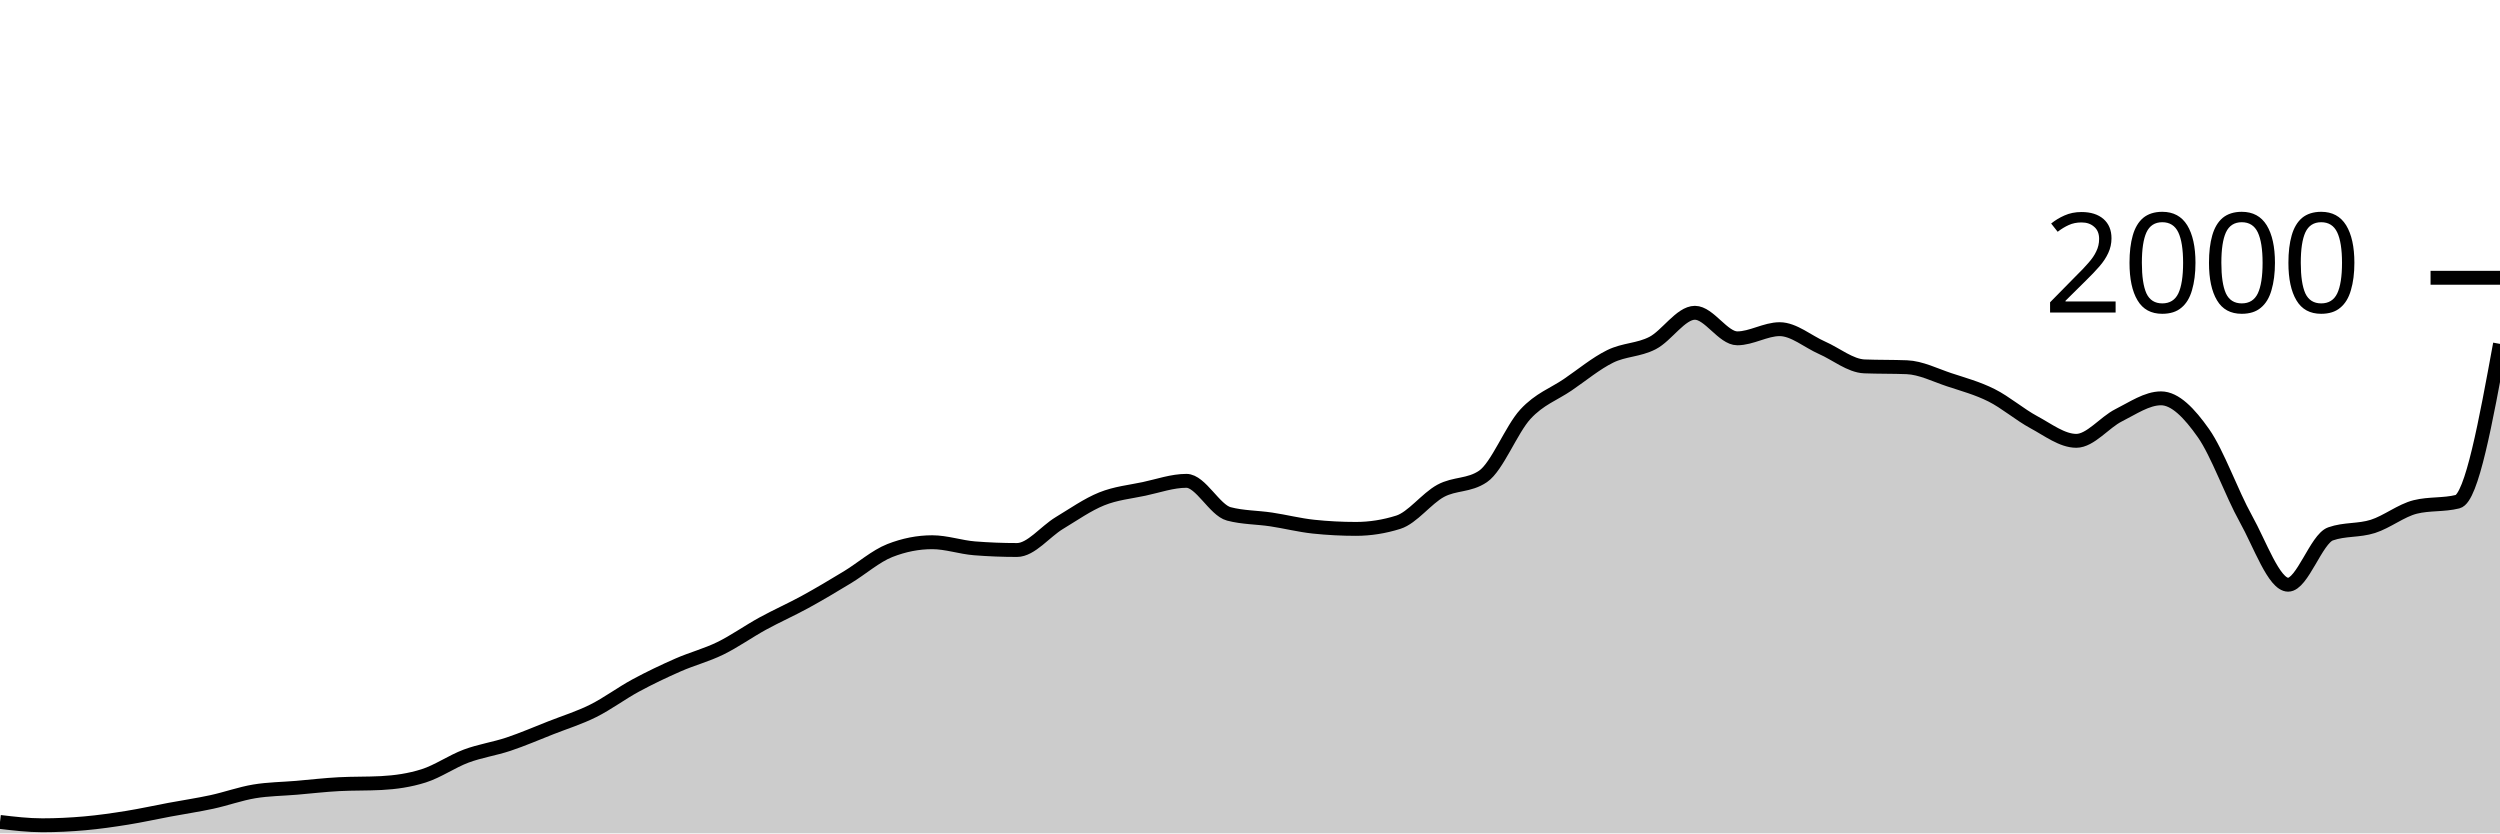
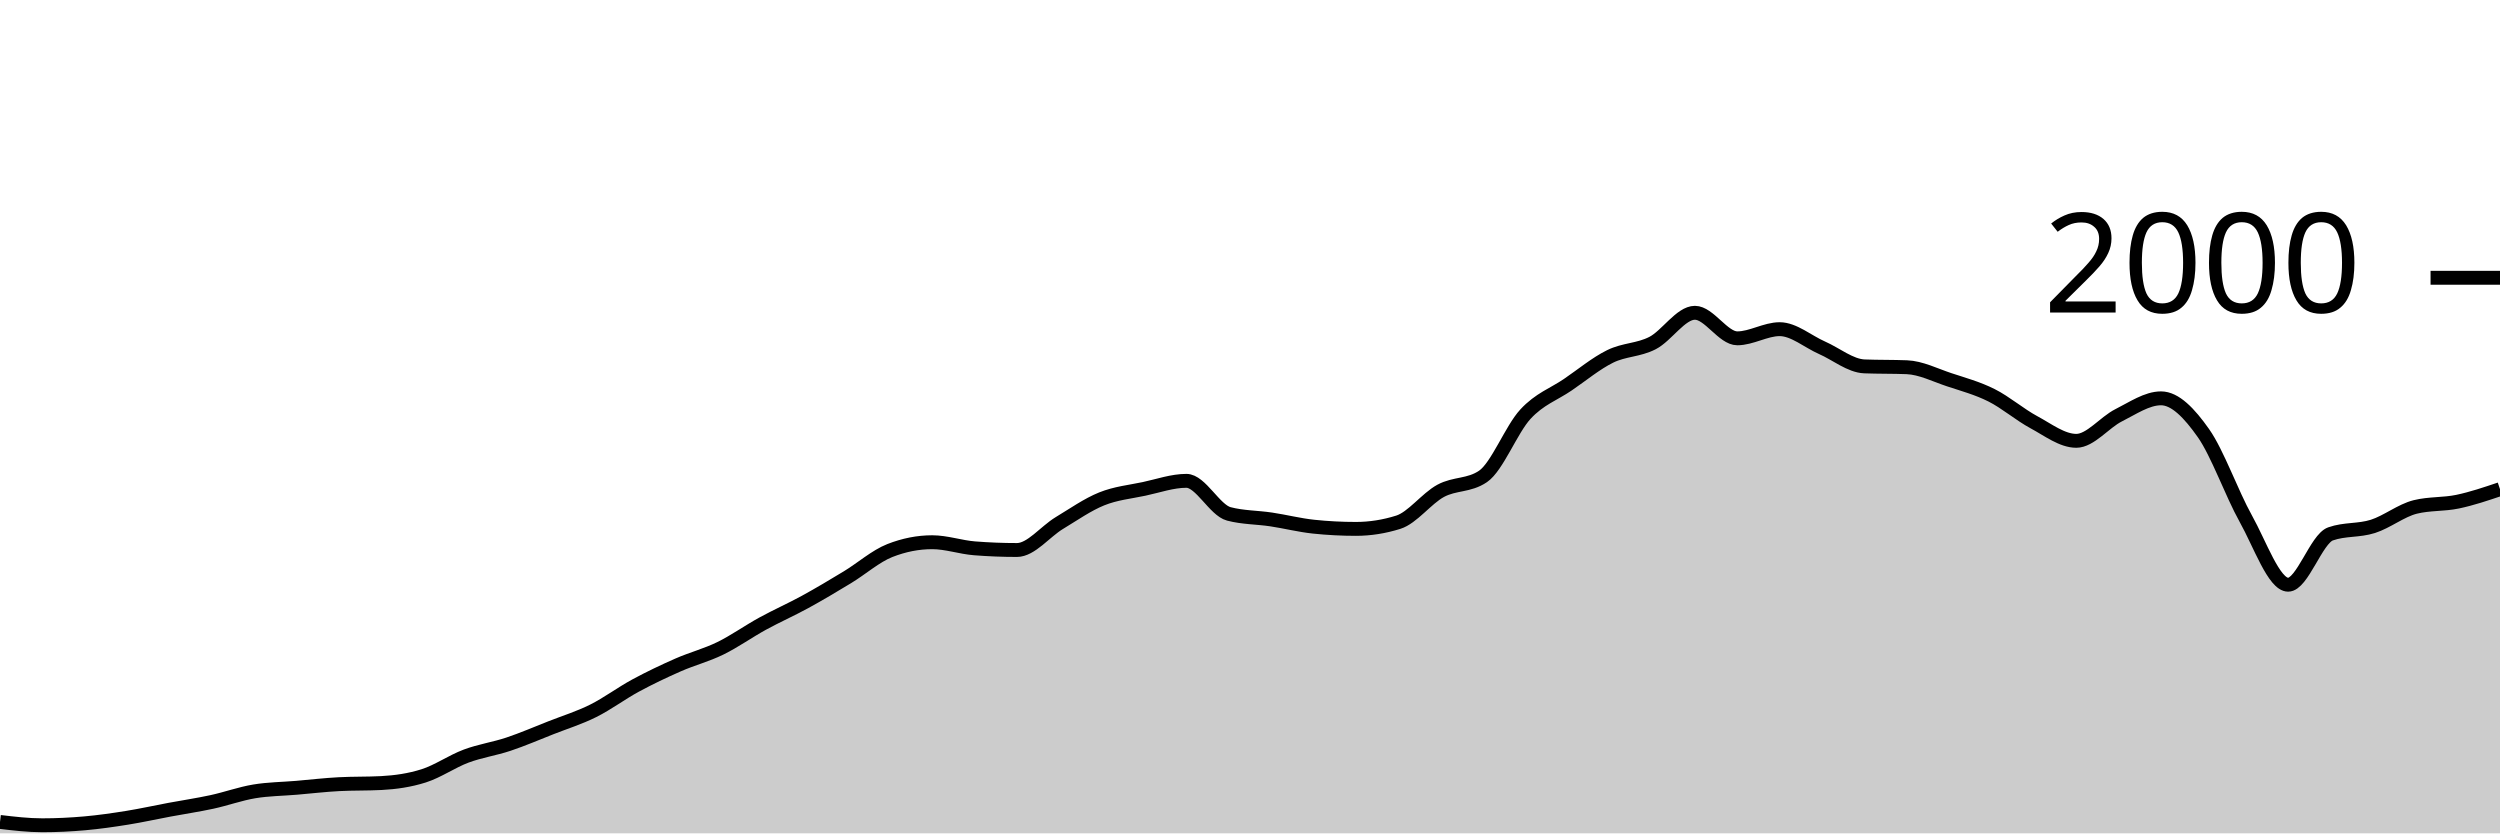
<svg xmlns="http://www.w3.org/2000/svg" viewBox="0 0 180 60">
  <g transform="translate(0,20)">
-     <path class="area" fill="rgba(0, 0, 0, 0.2)" d="M0,39.18C1.017,39.3,2.034,39.42,3.051,39.42C4.068,39.42,5.085,39.37,6.102,39.28C7.119,39.19,8.136,39.043,9.153,38.88C10.169,38.717,11.186,38.49,12.203,38.3C13.22,38.11,14.237,37.96,15.254,37.74C16.271,37.52,17.288,37.15,18.305,36.98C19.322,36.81,20.339,36.807,21.356,36.72C22.373,36.633,23.39,36.513,24.407,36.46C25.424,36.407,26.441,36.433,27.458,36.38C28.475,36.327,29.492,36.183,30.508,35.86C31.525,35.537,32.542,34.82,33.559,34.44C34.576,34.06,35.593,33.92,36.61,33.58C37.627,33.24,38.644,32.8,39.661,32.4C40.678,32,41.695,31.687,42.712,31.18C43.729,30.673,44.746,29.91,45.763,29.36C46.78,28.81,47.797,28.327,48.814,27.88C49.831,27.433,50.847,27.177,51.864,26.68C52.881,26.183,53.898,25.457,54.915,24.9C55.932,24.343,56.949,23.897,57.966,23.34C58.983,22.783,60,22.177,61.017,21.56C62.034,20.943,63.051,20.04,64.068,19.64C65.085,19.24,66.102,19.04,67.119,19.04C68.136,19.04,69.153,19.4,70.169,19.48C71.186,19.56,72.203,19.6,73.22,19.6C74.237,19.6,75.254,18.273,76.271,17.66C77.288,17.047,78.305,16.33,79.322,15.92C80.339,15.51,81.356,15.417,82.373,15.2C83.39,14.983,84.407,14.62,85.424,14.62C86.441,14.62,87.458,16.733,88.475,17C89.492,17.267,90.508,17.247,91.525,17.4C92.542,17.553,93.559,17.813,94.576,17.92C95.593,18.027,96.61,18.08,97.627,18.08C98.644,18.08,99.661,17.92,100.678,17.6C101.695,17.28,102.712,15.89,103.729,15.34C104.746,14.79,105.763,14.993,106.78,14.3C107.797,13.607,108.814,10.92,109.831,9.82C110.847,8.72,111.864,8.393,112.881,7.7C113.898,7.007,114.915,6.16,115.932,5.66C116.949,5.16,117.966,5.223,118.983,4.7C120,4.177,121.017,2.52,122.034,2.52C123.051,2.52,124.068,4.36,125.085,4.36C126.102,4.36,127.119,3.7,128.136,3.7C129.153,3.7,130.169,4.593,131.186,5.04C132.203,5.487,133.22,6.34,134.237,6.38C135.254,6.42,136.271,6.4,137.288,6.44C138.305,6.48,139.322,7.003,140.339,7.34C141.356,7.677,142.373,7.95,143.39,8.46C144.407,8.97,145.424,9.853,146.441,10.4C147.458,10.947,148.475,11.74,149.492,11.74C150.508,11.74,151.525,10.41,152.542,9.9C153.559,9.39,154.576,8.68,155.593,8.68C156.61,8.68,157.627,9.737,158.644,11.18C159.661,12.623,160.678,15.52,161.695,17.34C162.712,19.16,163.729,22.1,164.746,22.1C165.763,22.1,166.78,18.8,167.797,18.44C168.814,18.08,169.831,18.223,170.847,17.9C171.864,17.577,172.881,16.753,173.898,16.5C174.915,16.247,175.932,16.373,176.949,16.12C177.966,15.867,178.983,10.313,180,4.76L180,40C178.983,40,177.966,40,176.949,40C175.932,40,174.915,40,173.898,40C172.881,40,171.864,40,170.847,40C169.831,40,168.814,40,167.797,40C166.78,40,165.763,40,164.746,40C163.729,40,162.712,40,161.695,40C160.678,40,159.661,40,158.644,40C157.627,40,156.61,40,155.593,40C154.576,40,153.559,40,152.542,40C151.525,40,150.508,40,149.492,40C148.475,40,147.458,40,146.441,40C145.424,40,144.407,40,143.39,40C142.373,40,141.356,40,140.339,40C139.322,40,138.305,40,137.288,40C136.271,40,135.254,40,134.237,40C133.22,40,132.203,40,131.186,40C130.169,40,129.153,40,128.136,40C127.119,40,126.102,40,125.085,40C124.068,40,123.051,40,122.034,40C121.017,40,120,40,118.983,40C117.966,40,116.949,40,115.932,40C114.915,40,113.898,40,112.881,40C111.864,40,110.847,40,109.831,40C108.814,40,107.797,40,106.78,40C105.763,40,104.746,40,103.729,40C102.712,40,101.695,40,100.678,40C99.661,40,98.644,40,97.627,40C96.61,40,95.593,40,94.576,40C93.559,40,92.542,40,91.525,40C90.508,40,89.492,40,88.475,40C87.458,40,86.441,40,85.424,40C84.407,40,83.39,40,82.373,40C81.356,40,80.339,40,79.322,40C78.305,40,77.288,40,76.271,40C75.254,40,74.237,40,73.22,40C72.203,40,71.186,40,70.169,40C69.153,40,68.136,40,67.119,40C66.102,40,65.085,40,64.068,40C63.051,40,62.034,40,61.017,40C60,40,58.983,40,57.966,40C56.949,40,55.932,40,54.915,40C53.898,40,52.881,40,51.864,40C50.847,40,49.831,40,48.814,40C47.797,40,46.78,40,45.763,40C44.746,40,43.729,40,42.712,40C41.695,40,40.678,40,39.661,40C38.644,40,37.627,40,36.61,40C35.593,40,34.576,40,33.559,40C32.542,40,31.525,40,30.508,40C29.492,40,28.475,40,27.458,40C26.441,40,25.424,40,24.407,40C23.39,40,22.373,40,21.356,40C20.339,40,19.322,40,18.305,40C17.288,40,16.271,40,15.254,40C14.237,40,13.22,40,12.203,40C11.186,40,10.169,40,9.153,40C8.136,40,7.119,40,6.102,40C5.085,40,4.068,40,3.051,40C2.034,40,1.017,40,0,40Z" />
-     <path class="line" stroke="black" fill="none" d="M0,39.18C1.017,39.3,2.034,39.42,3.051,39.42C4.068,39.42,5.085,39.37,6.102,39.28C7.119,39.19,8.136,39.043,9.153,38.88C10.169,38.717,11.186,38.49,12.203,38.3C13.22,38.11,14.237,37.96,15.254,37.74C16.271,37.52,17.288,37.15,18.305,36.98C19.322,36.81,20.339,36.807,21.356,36.72C22.373,36.633,23.39,36.513,24.407,36.46C25.424,36.407,26.441,36.433,27.458,36.38C28.475,36.327,29.492,36.183,30.508,35.86C31.525,35.537,32.542,34.82,33.559,34.44C34.576,34.06,35.593,33.92,36.61,33.58C37.627,33.24,38.644,32.8,39.661,32.4C40.678,32,41.695,31.687,42.712,31.18C43.729,30.673,44.746,29.91,45.763,29.36C46.78,28.81,47.797,28.327,48.814,27.88C49.831,27.433,50.847,27.177,51.864,26.68C52.881,26.183,53.898,25.457,54.915,24.9C55.932,24.343,56.949,23.897,57.966,23.34C58.983,22.783,60,22.177,61.017,21.56C62.034,20.943,63.051,20.04,64.068,19.64C65.085,19.24,66.102,19.04,67.119,19.04C68.136,19.04,69.153,19.4,70.169,19.48C71.186,19.56,72.203,19.6,73.22,19.6C74.237,19.6,75.254,18.273,76.271,17.66C77.288,17.047,78.305,16.33,79.322,15.92C80.339,15.51,81.356,15.417,82.373,15.2C83.39,14.983,84.407,14.62,85.424,14.62C86.441,14.62,87.458,16.733,88.475,17C89.492,17.267,90.508,17.247,91.525,17.4C92.542,17.553,93.559,17.813,94.576,17.92C95.593,18.027,96.61,18.08,97.627,18.08C98.644,18.08,99.661,17.92,100.678,17.6C101.695,17.28,102.712,15.89,103.729,15.34C104.746,14.79,105.763,14.993,106.78,14.3C107.797,13.607,108.814,10.92,109.831,9.82C110.847,8.72,111.864,8.393,112.881,7.7C113.898,7.007,114.915,6.16,115.932,5.66C116.949,5.16,117.966,5.223,118.983,4.7C120,4.177,121.017,2.52,122.034,2.52C123.051,2.52,124.068,4.36,125.085,4.36C126.102,4.36,127.119,3.7,128.136,3.7C129.153,3.7,130.169,4.593,131.186,5.04C132.203,5.487,133.22,6.34,134.237,6.38C135.254,6.42,136.271,6.4,137.288,6.44C138.305,6.48,139.322,7.003,140.339,7.34C141.356,7.677,142.373,7.95,143.39,8.46C144.407,8.97,145.424,9.853,146.441,10.4C147.458,10.947,148.475,11.74,149.492,11.74C150.508,11.74,151.525,10.41,152.542,9.9C153.559,9.39,154.576,8.68,155.593,8.68C156.61,8.68,157.627,9.737,158.644,11.18C159.661,12.623,160.678,15.52,161.695,17.34C162.712,19.16,163.729,22.1,164.746,22.1C165.763,22.1,166.78,18.8,167.797,18.44C168.814,18.08,169.831,18.223,170.847,17.9C171.864,17.577,172.881,16.753,173.898,16.5C174.915,16.247,175.932,16.373,176.949,16.12C177.966,15.867,178.983,10.313,180,4.76" />
+     <path class="area" fill="rgba(0, 0, 0, 0.2)" d="M0,39.18C1.017,39.3,2.034,39.42,3.051,39.42C4.068,39.42,5.085,39.37,6.102,39.28C7.119,39.19,8.136,39.043,9.153,38.88C10.169,38.717,11.186,38.49,12.203,38.3C13.22,38.11,14.237,37.96,15.254,37.74C16.271,37.52,17.288,37.15,18.305,36.98C19.322,36.81,20.339,36.807,21.356,36.72C22.373,36.633,23.39,36.513,24.407,36.46C25.424,36.407,26.441,36.433,27.458,36.38C28.475,36.327,29.492,36.183,30.508,35.86C31.525,35.537,32.542,34.82,33.559,34.44C34.576,34.06,35.593,33.92,36.61,33.58C37.627,33.24,38.644,32.8,39.661,32.4C40.678,32,41.695,31.687,42.712,31.18C43.729,30.673,44.746,29.91,45.763,29.36C46.78,28.81,47.797,28.327,48.814,27.88C49.831,27.433,50.847,27.177,51.864,26.68C52.881,26.183,53.898,25.457,54.915,24.9C55.932,24.343,56.949,23.897,57.966,23.34C58.983,22.783,60,22.177,61.017,21.56C62.034,20.943,63.051,20.04,64.068,19.64C65.085,19.24,66.102,19.04,67.119,19.04C68.136,19.04,69.153,19.4,70.169,19.48C71.186,19.56,72.203,19.6,73.22,19.6C74.237,19.6,75.254,18.273,76.271,17.66C77.288,17.047,78.305,16.33,79.322,15.92C80.339,15.51,81.356,15.417,82.373,15.2C83.39,14.983,84.407,14.62,85.424,14.62C86.441,14.62,87.458,16.733,88.475,17C89.492,17.267,90.508,17.247,91.525,17.4C92.542,17.553,93.559,17.813,94.576,17.92C95.593,18.027,96.61,18.08,97.627,18.08C98.644,18.08,99.661,17.92,100.678,17.6C101.695,17.28,102.712,15.89,103.729,15.34C104.746,14.79,105.763,14.993,106.78,14.3C107.797,13.607,108.814,10.92,109.831,9.82C110.847,8.72,111.864,8.393,112.881,7.7C113.898,7.007,114.915,6.16,115.932,5.66C116.949,5.16,117.966,5.223,118.983,4.7C120,4.177,121.017,2.52,122.034,2.52C123.051,2.52,124.068,4.36,125.085,4.36C126.102,4.36,127.119,3.7,128.136,3.7C129.153,3.7,130.169,4.593,131.186,5.04C132.203,5.487,133.22,6.34,134.237,6.38C135.254,6.42,136.271,6.4,137.288,6.44C138.305,6.48,139.322,7.003,140.339,7.34C141.356,7.677,142.373,7.95,143.39,8.46C144.407,8.97,145.424,9.853,146.441,10.4C147.458,10.947,148.475,11.74,149.492,11.74C150.508,11.74,151.525,10.41,152.542,9.9C153.559,9.39,154.576,8.68,155.593,8.68C156.61,8.68,157.627,9.737,158.644,11.18C159.661,12.623,160.678,15.52,161.695,17.34C162.712,19.16,163.729,22.1,164.746,22.1C165.763,22.1,166.78,18.8,167.797,18.44C168.814,18.08,169.831,18.223,170.847,17.9C171.864,17.577,172.881,16.753,173.898,16.5C174.915,16.247,175.932,16.333,176.949,16.12C177.966,15.907,178.983,15.563,180,15.22L180,40C178.983,40,177.966,40,176.949,40C175.932,40,174.915,40,173.898,40C172.881,40,171.864,40,170.847,40C169.831,40,168.814,40,167.797,40C166.78,40,165.763,40,164.746,40C163.729,40,162.712,40,161.695,40C160.678,40,159.661,40,158.644,40C157.627,40,156.61,40,155.593,40C154.576,40,153.559,40,152.542,40C151.525,40,150.508,40,149.492,40C148.475,40,147.458,40,146.441,40C145.424,40,144.407,40,143.39,40C142.373,40,141.356,40,140.339,40C139.322,40,138.305,40,137.288,40C136.271,40,135.254,40,134.237,40C133.22,40,132.203,40,131.186,40C130.169,40,129.153,40,128.136,40C127.119,40,126.102,40,125.085,40C124.068,40,123.051,40,122.034,40C121.017,40,120,40,118.983,40C117.966,40,116.949,40,115.932,40C114.915,40,113.898,40,112.881,40C111.864,40,110.847,40,109.831,40C108.814,40,107.797,40,106.78,40C105.763,40,104.746,40,103.729,40C102.712,40,101.695,40,100.678,40C99.661,40,98.644,40,97.627,40C96.61,40,95.593,40,94.576,40C93.559,40,92.542,40,91.525,40C90.508,40,89.492,40,88.475,40C87.458,40,86.441,40,85.424,40C84.407,40,83.39,40,82.373,40C81.356,40,80.339,40,79.322,40C78.305,40,77.288,40,76.271,40C75.254,40,74.237,40,73.22,40C72.203,40,71.186,40,70.169,40C69.153,40,68.136,40,67.119,40C66.102,40,65.085,40,64.068,40C63.051,40,62.034,40,61.017,40C60,40,58.983,40,57.966,40C56.949,40,55.932,40,54.915,40C53.898,40,52.881,40,51.864,40C50.847,40,49.831,40,48.814,40C47.797,40,46.78,40,45.763,40C44.746,40,43.729,40,42.712,40C41.695,40,40.678,40,39.661,40C38.644,40,37.627,40,36.61,40C35.593,40,34.576,40,33.559,40C32.542,40,31.525,40,30.508,40C29.492,40,28.475,40,27.458,40C26.441,40,25.424,40,24.407,40C23.39,40,22.373,40,21.356,40C20.339,40,19.322,40,18.305,40C17.288,40,16.271,40,15.254,40C14.237,40,13.22,40,12.203,40C11.186,40,10.169,40,9.153,40C8.136,40,7.119,40,6.102,40C5.085,40,4.068,40,3.051,40C2.034,40,1.017,40,0,40Z" />
+     <path class="line" stroke="black" fill="none" d="M0,39.18C1.017,39.3,2.034,39.42,3.051,39.42C4.068,39.42,5.085,39.37,6.102,39.28C7.119,39.19,8.136,39.043,9.153,38.88C10.169,38.717,11.186,38.49,12.203,38.3C13.22,38.11,14.237,37.96,15.254,37.74C16.271,37.52,17.288,37.15,18.305,36.98C19.322,36.81,20.339,36.807,21.356,36.72C22.373,36.633,23.39,36.513,24.407,36.46C25.424,36.407,26.441,36.433,27.458,36.38C28.475,36.327,29.492,36.183,30.508,35.86C31.525,35.537,32.542,34.82,33.559,34.44C34.576,34.06,35.593,33.92,36.61,33.58C37.627,33.24,38.644,32.8,39.661,32.4C40.678,32,41.695,31.687,42.712,31.18C43.729,30.673,44.746,29.91,45.763,29.36C46.78,28.81,47.797,28.327,48.814,27.88C49.831,27.433,50.847,27.177,51.864,26.68C52.881,26.183,53.898,25.457,54.915,24.9C55.932,24.343,56.949,23.897,57.966,23.34C58.983,22.783,60,22.177,61.017,21.56C62.034,20.943,63.051,20.04,64.068,19.64C65.085,19.24,66.102,19.04,67.119,19.04C68.136,19.04,69.153,19.4,70.169,19.48C71.186,19.56,72.203,19.6,73.22,19.6C74.237,19.6,75.254,18.273,76.271,17.66C77.288,17.047,78.305,16.33,79.322,15.92C80.339,15.51,81.356,15.417,82.373,15.2C83.39,14.983,84.407,14.62,85.424,14.62C86.441,14.62,87.458,16.733,88.475,17C89.492,17.267,90.508,17.247,91.525,17.4C92.542,17.553,93.559,17.813,94.576,17.92C95.593,18.027,96.61,18.08,97.627,18.08C98.644,18.08,99.661,17.92,100.678,17.6C101.695,17.28,102.712,15.89,103.729,15.34C104.746,14.79,105.763,14.993,106.78,14.3C107.797,13.607,108.814,10.92,109.831,9.82C110.847,8.72,111.864,8.393,112.881,7.7C113.898,7.007,114.915,6.16,115.932,5.66C116.949,5.16,117.966,5.223,118.983,4.7C120,4.177,121.017,2.52,122.034,2.52C123.051,2.52,124.068,4.36,125.085,4.36C126.102,4.36,127.119,3.7,128.136,3.7C129.153,3.7,130.169,4.593,131.186,5.04C132.203,5.487,133.22,6.34,134.237,6.38C135.254,6.42,136.271,6.4,137.288,6.44C138.305,6.48,139.322,7.003,140.339,7.34C141.356,7.677,142.373,7.95,143.39,8.46C144.407,8.97,145.424,9.853,146.441,10.4C147.458,10.947,148.475,11.74,149.492,11.74C150.508,11.74,151.525,10.41,152.542,9.9C153.559,9.39,154.576,8.68,155.593,8.68C156.61,8.68,157.627,9.737,158.644,11.18C159.661,12.623,160.678,15.52,161.695,17.34C162.712,19.16,163.729,22.1,164.746,22.1C165.763,22.1,166.78,18.8,167.797,18.44C168.814,18.08,169.831,18.223,170.847,17.9C171.864,17.577,172.881,16.753,173.898,16.5C174.915,16.247,175.932,16.333,176.949,16.12C177.966,15.907,178.983,15.563,180,15.22" />
    <path class="axis-ceiling" stroke-width="1" stroke="black" fill="none" d="M175,0L180,0" />
    <text class="axis-ceiling-label" font-family="sans-serif" text-anchor="end" font-size="10px" x="170" y="2.5">2000</text>
  </g>
</svg>
